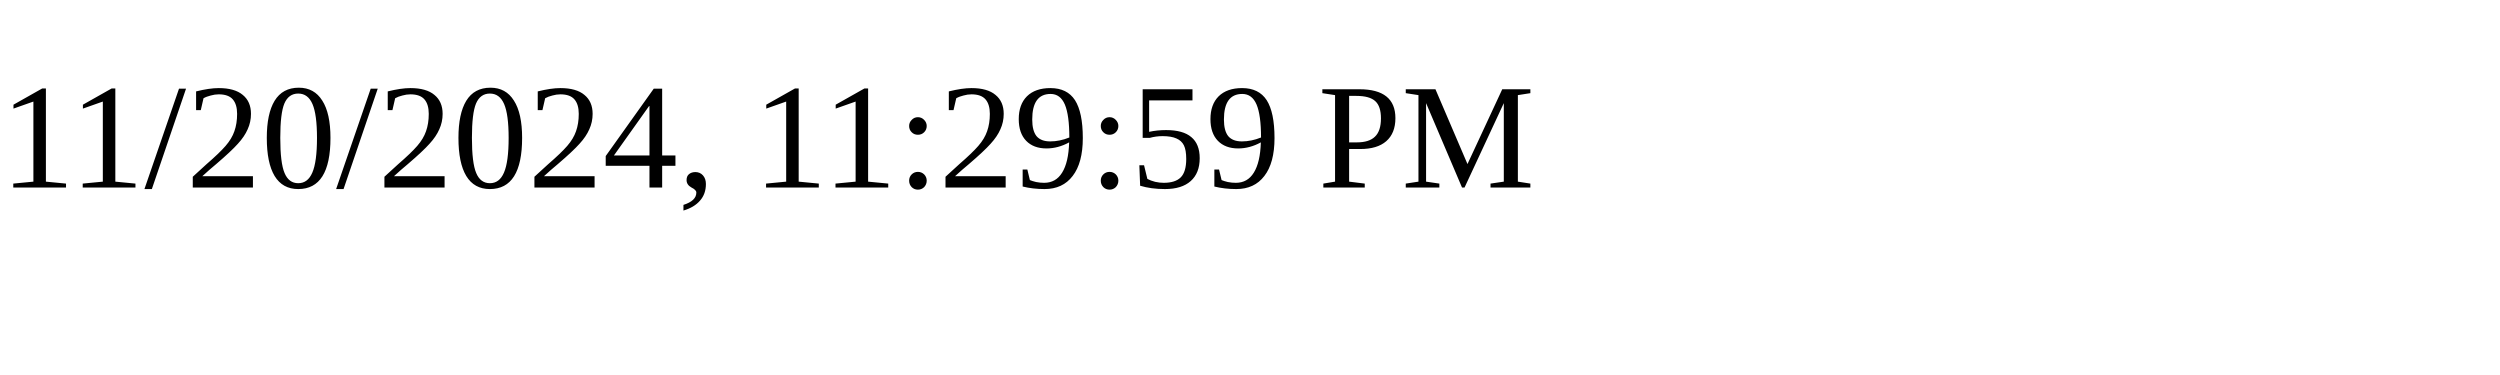
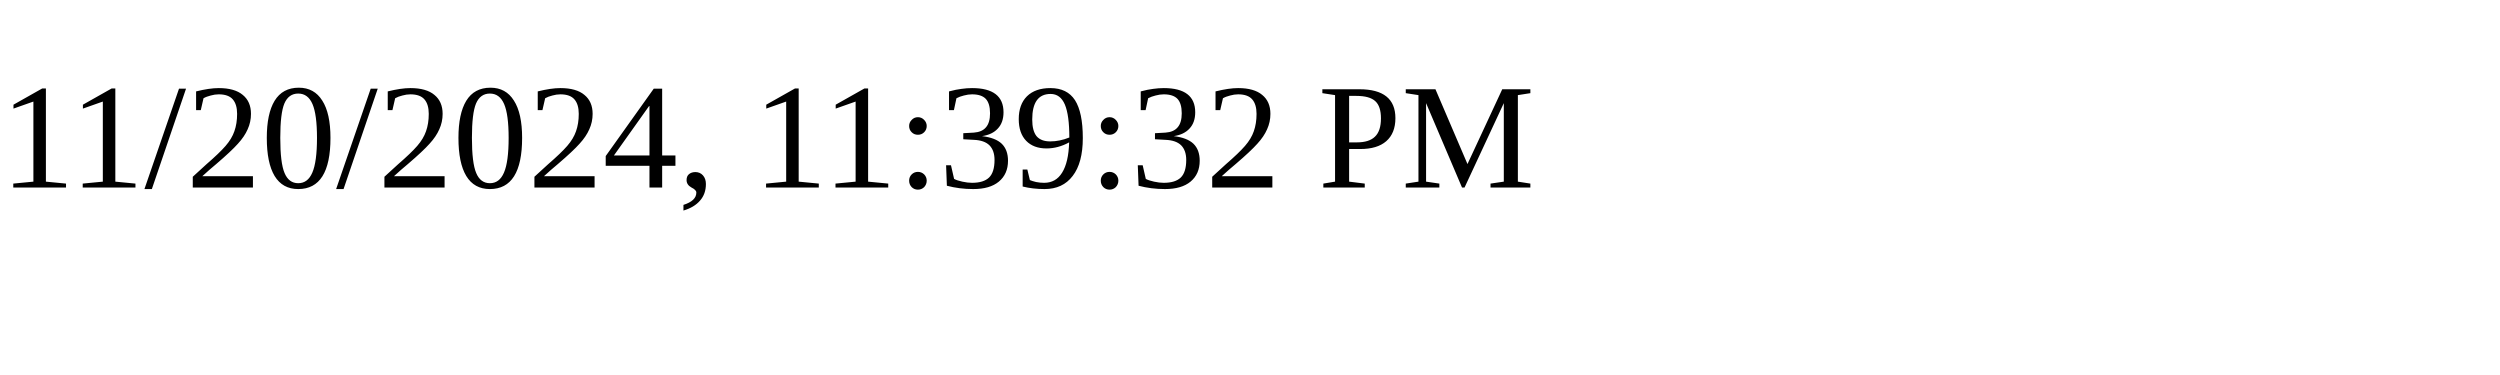
<svg xmlns="http://www.w3.org/2000/svg" height="30" width="200">
-   <text x="0" y="15">11/20/2024, 11:29:59 PM</text>
+   <text x="0" y="15">11/20/2024, 11:39:32 PM</text>
</svg>
